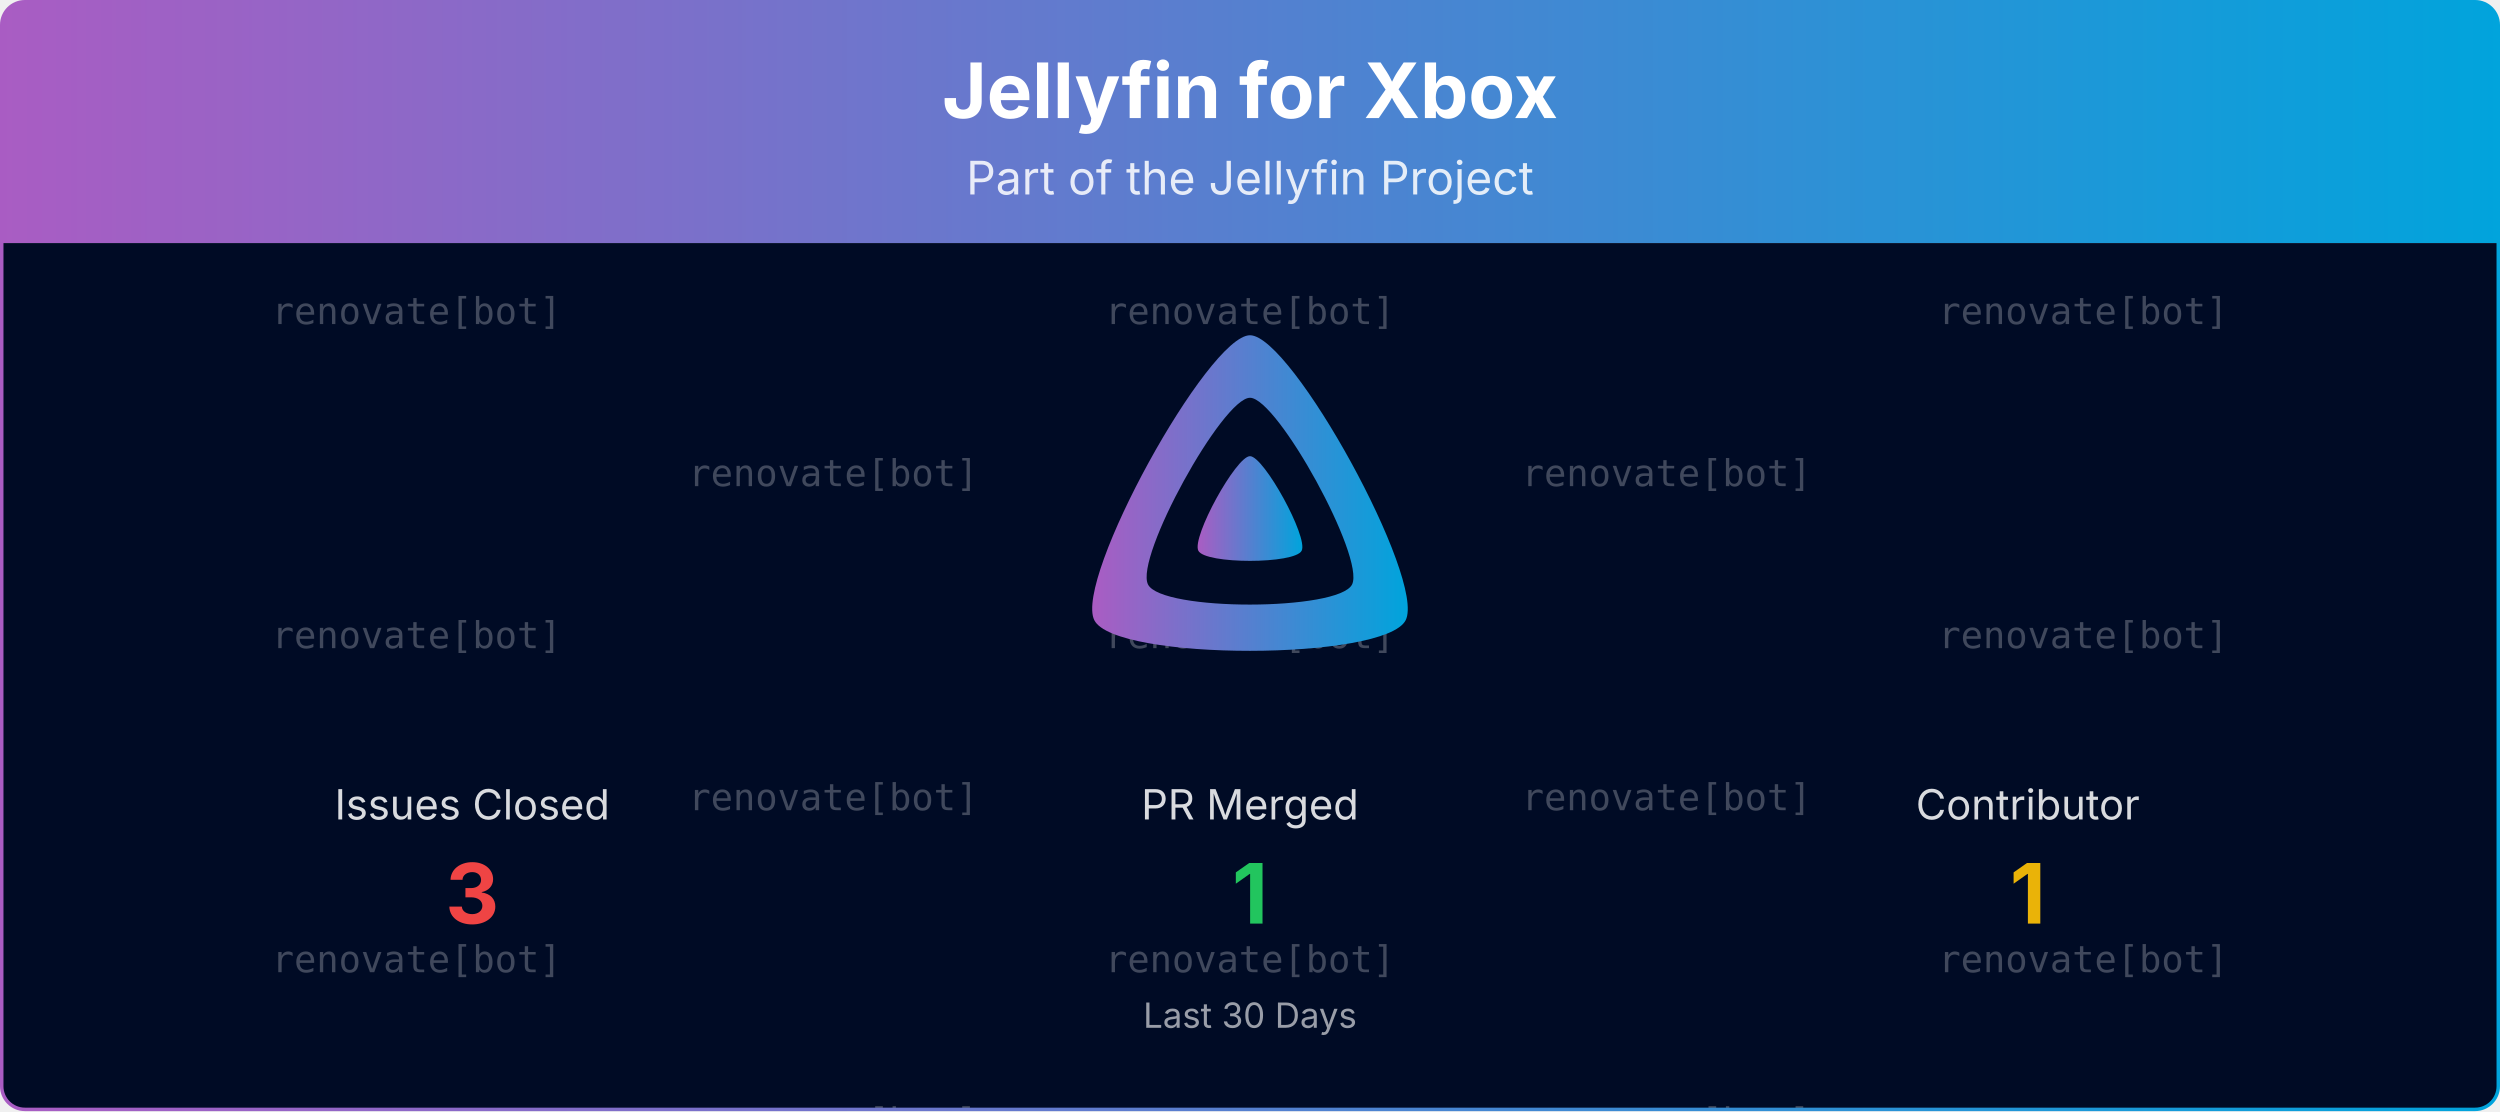
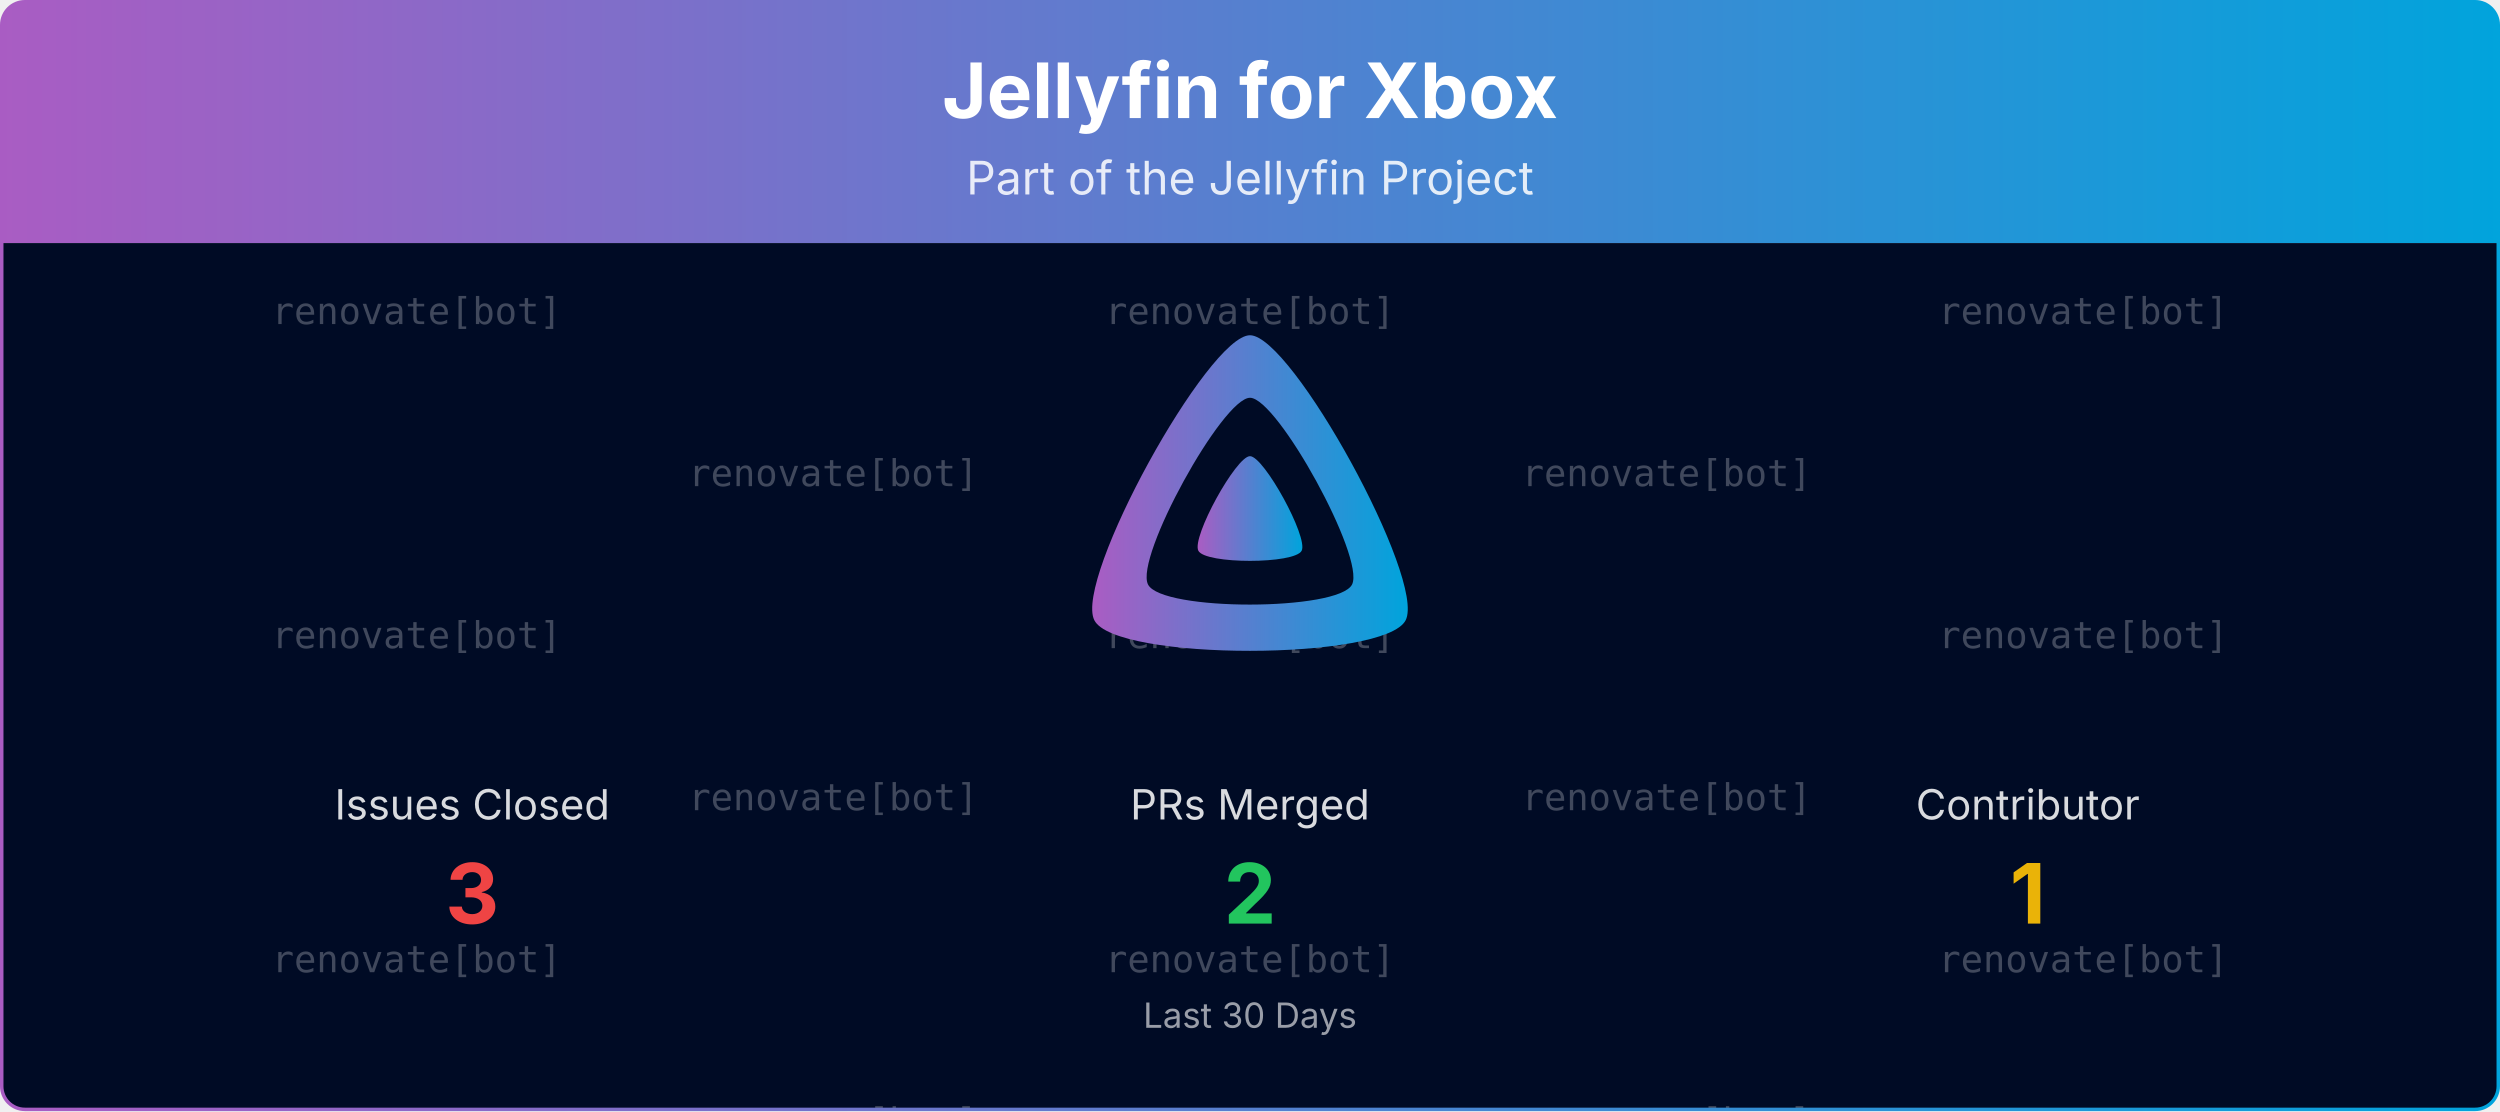
<svg xmlns="http://www.w3.org/2000/svg" viewBox="0 0 1080 480" width="100%" role="img" aria-label="Jellyfin for Xbox">
  <defs>
    <linearGradient id="banner-jellyfin-xbox-grad" x1="0" y1="0" x2="1" y2="0">
      <stop offset="0%" stop-color="#AA5CC3" />
      <stop offset="100%" stop-color="#00A4DC" />
    </linearGradient>
    <clipPath id="banner-jellyfin-xbox-grad-clip">
      <rect x="0.75" y="0.75" width="1078.5" height="478.5" rx="10" ry="10" />
    </clipPath>
  </defs>
  <defs>
    <clipPath id="banner-jellyfin-xbox-grad-rain-clip">
      <rect x="0.75" y="105" width="1078.5" height="374.25" />
    </clipPath>
  </defs>
  <g clip-path="url(#banner-jellyfin-xbox-grad-clip)">
    <path d="M0.75,10.75 A10.0,10.0 0 0 1 10.75,0.75 L1069.25,0.75 A10.0,10.0 0 0 1 1079.25,10.75 L1079.25,105.00 L0.75,105.00 Z" fill="url(#banner-jellyfin-xbox-grad)" />
    <text x="540.0" y="51" text-anchor="middle" font-size="33" font-weight="700" font-family="Plus Jakarta Sans, system-ui, -apple-system, Segoe UI, sans-serif" fill="#ffffff">Jellyfin for Xbox</text>
    <text x="540.0" y="84" text-anchor="middle" font-size="20" font-family="Plus Jakarta Sans, system-ui, -apple-system, Segoe UI, sans-serif" fill="#ffffff" opacity="0.85">Part of the Jellyfin Project</text>
    <rect x="0.75" y="105" width="1078.5" height="374.25" fill="#000b25" />
    <g opacity="0.25" clip-path="url(#banner-jellyfin-xbox-grad-rain-clip)" font-family="ui-monospace, SFMono-Regular, Menlo, Consolas, monospace" font-size="16" fill="#ffffff" text-anchor="middle">
      <g transform="translate(180.00,105)">
        <g>
          <animateTransform attributeName="transform" type="translate" values="0,-420;0,0" dur="10.00s" begin="-0.00s" repeatCount="indefinite" />
          <text y="35.0">renovate[bot]</text>
          <text y="175.0">renovate[bot]</text>
          <text y="315.0">renovate[bot]</text>
          <text y="455.0">renovate[bot]</text>
          <text y="595.0">renovate[bot]</text>
          <text y="735.0">renovate[bot]</text>
        </g>
      </g>
      <g transform="translate(540.00,105)">
        <g>
          <animateTransform attributeName="transform" type="translate" values="0,-420;0,0" dur="10.00s" begin="-1.91s" repeatCount="indefinite" />
          <text y="35.0">renovate[bot]</text>
          <text y="175.0">renovate[bot]</text>
          <text y="315.0">renovate[bot]</text>
          <text y="455.0">renovate[bot]</text>
          <text y="595.0">renovate[bot]</text>
          <text y="735.0">renovate[bot]</text>
        </g>
      </g>
      <g transform="translate(900.00,105)">
        <g>
          <animateTransform attributeName="transform" type="translate" values="0,-420;0,0" dur="10.00s" begin="-3.82s" repeatCount="indefinite" />
          <text y="35.0">renovate[bot]</text>
          <text y="175.0">renovate[bot]</text>
          <text y="315.0">renovate[bot]</text>
          <text y="455.0">renovate[bot]</text>
          <text y="595.0">renovate[bot]</text>
          <text y="735.0">renovate[bot]</text>
        </g>
      </g>
      <g transform="translate(360.00,105)">
        <g>
          <animateTransform attributeName="transform" type="translate" values="0,-420;0,0" dur="10.00s" begin="-5.73s" repeatCount="indefinite" />
          <text y="105.0">renovate[bot]</text>
          <text y="245.0">renovate[bot]</text>
          <text y="385.0">renovate[bot]</text>
          <text y="525.0">renovate[bot]</text>
          <text y="665.0">renovate[bot]</text>
          <text y="805.0">renovate[bot]</text>
        </g>
      </g>
      <g transform="translate(720.00,105)">
        <g>
          <animateTransform attributeName="transform" type="translate" values="0,-420;0,0" dur="10.00s" begin="-7.64s" repeatCount="indefinite" />
          <text y="105.0">renovate[bot]</text>
          <text y="245.0">renovate[bot]</text>
          <text y="385.0">renovate[bot]</text>
          <text y="525.0">renovate[bot]</text>
          <text y="665.0">renovate[bot]</text>
          <text y="805.0">renovate[bot]</text>
        </g>
      </g>
    </g>
    <g transform="translate(465.00,138.00) scale(0.29297)">
      <path fill="url(#banner-jellyfin-xbox-grad)" fill-rule="evenodd" d="M256,23.3c-61.6,0-259.8,359.4-229.6,420.1s429.3,60,459.2,0S317.6,23.3,256,23.3zM406.5,390.8c-19.6,39.3-281.1,39.8-300.9,0s110.1-275.3,150.4-275.3S426.1,351.4,406.5,390.8z" />
      <path fill="url(#banner-jellyfin-xbox-grad)" d="M256,201.6c-20.4,0-86.2,119.3-76.2,139.4s142.5,19.9,152.4,0S276.5,201.6,256,201.6z" />
    </g>
    <text x="204.0" y="354.0" text-anchor="middle" font-size="18" font-family="Plus Jakarta Sans, system-ui, -apple-system, Segoe UI, sans-serif" fill="#ffffff" opacity="0.85">Issues Closed</text>
    <text x="204.0" y="399.0" text-anchor="middle" font-size="36" font-weight="700" font-family="Plus Jakarta Sans, system-ui, -apple-system, Segoe UI, sans-serif" fill="#ef4444">3</text>
-     <text x="540.0" y="354.0" text-anchor="middle" font-size="18" font-family="Plus Jakarta Sans, system-ui, -apple-system, Segoe UI, sans-serif" fill="#ffffff" opacity="0.85">PR Merged</text>
-     <text x="540.0" y="399.0" text-anchor="middle" font-size="36" font-weight="700" font-family="Plus Jakarta Sans, system-ui, -apple-system, Segoe UI, sans-serif" fill="#22c55e">1</text>
+     <text x="540.0" y="354.0" text-anchor="middle" font-size="18" font-family="Plus Jakarta Sans, system-ui, -apple-system, Segoe UI, sans-serif" fill="#ffffff" opacity="0.85">PRs Merged</text>
+     <text x="540.0" y="399.0" text-anchor="middle" font-size="36" font-weight="700" font-family="Plus Jakarta Sans, system-ui, -apple-system, Segoe UI, sans-serif" fill="#22c55e">2</text>
    <text x="876.0" y="354.0" text-anchor="middle" font-size="18" font-family="Plus Jakarta Sans, system-ui, -apple-system, Segoe UI, sans-serif" fill="#ffffff" opacity="0.85">Contributor</text>
    <text x="876.0" y="399.0" text-anchor="middle" font-size="36" font-weight="700" font-family="Plus Jakarta Sans, system-ui, -apple-system, Segoe UI, sans-serif" fill="#eab308">1</text>
    <text x="540.0" y="444.0" text-anchor="middle" font-size="15" font-family="Plus Jakarta Sans, system-ui, -apple-system, Segoe UI, sans-serif" fill="#ffffff" opacity="0.6">Last 30 Days</text>
  </g>
  <rect x="0.75" y="0.75" width="1078.5" height="478.5" rx="10" ry="10" fill="none" stroke="url(#banner-jellyfin-xbox-grad)" stroke-width="1.5" />
</svg>
